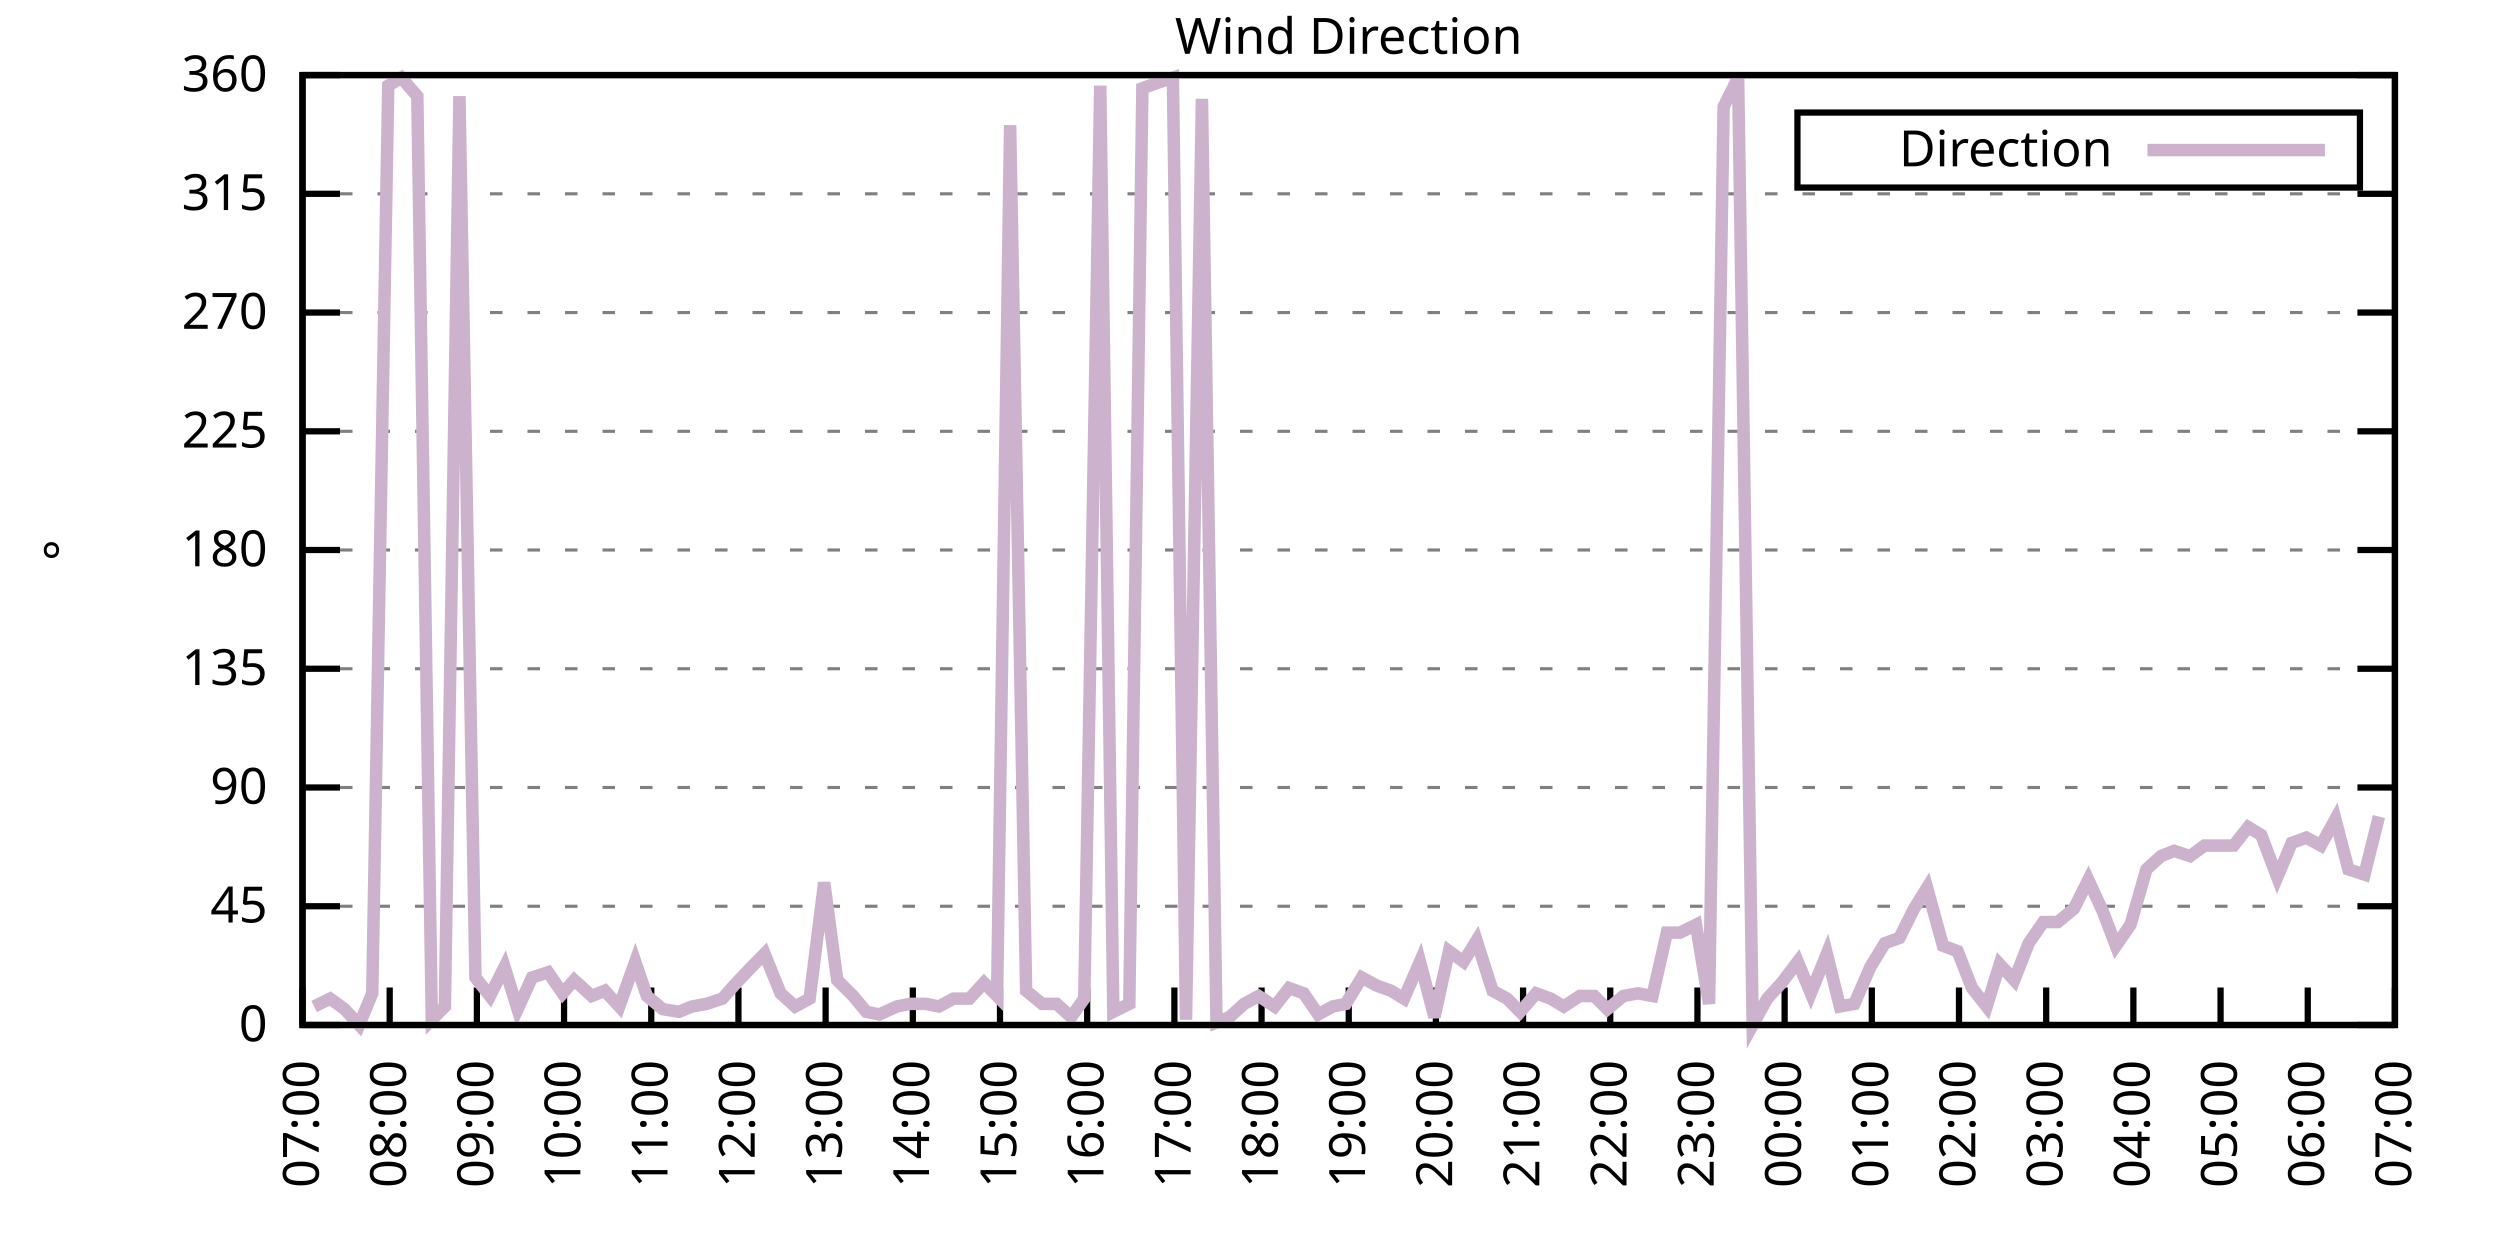
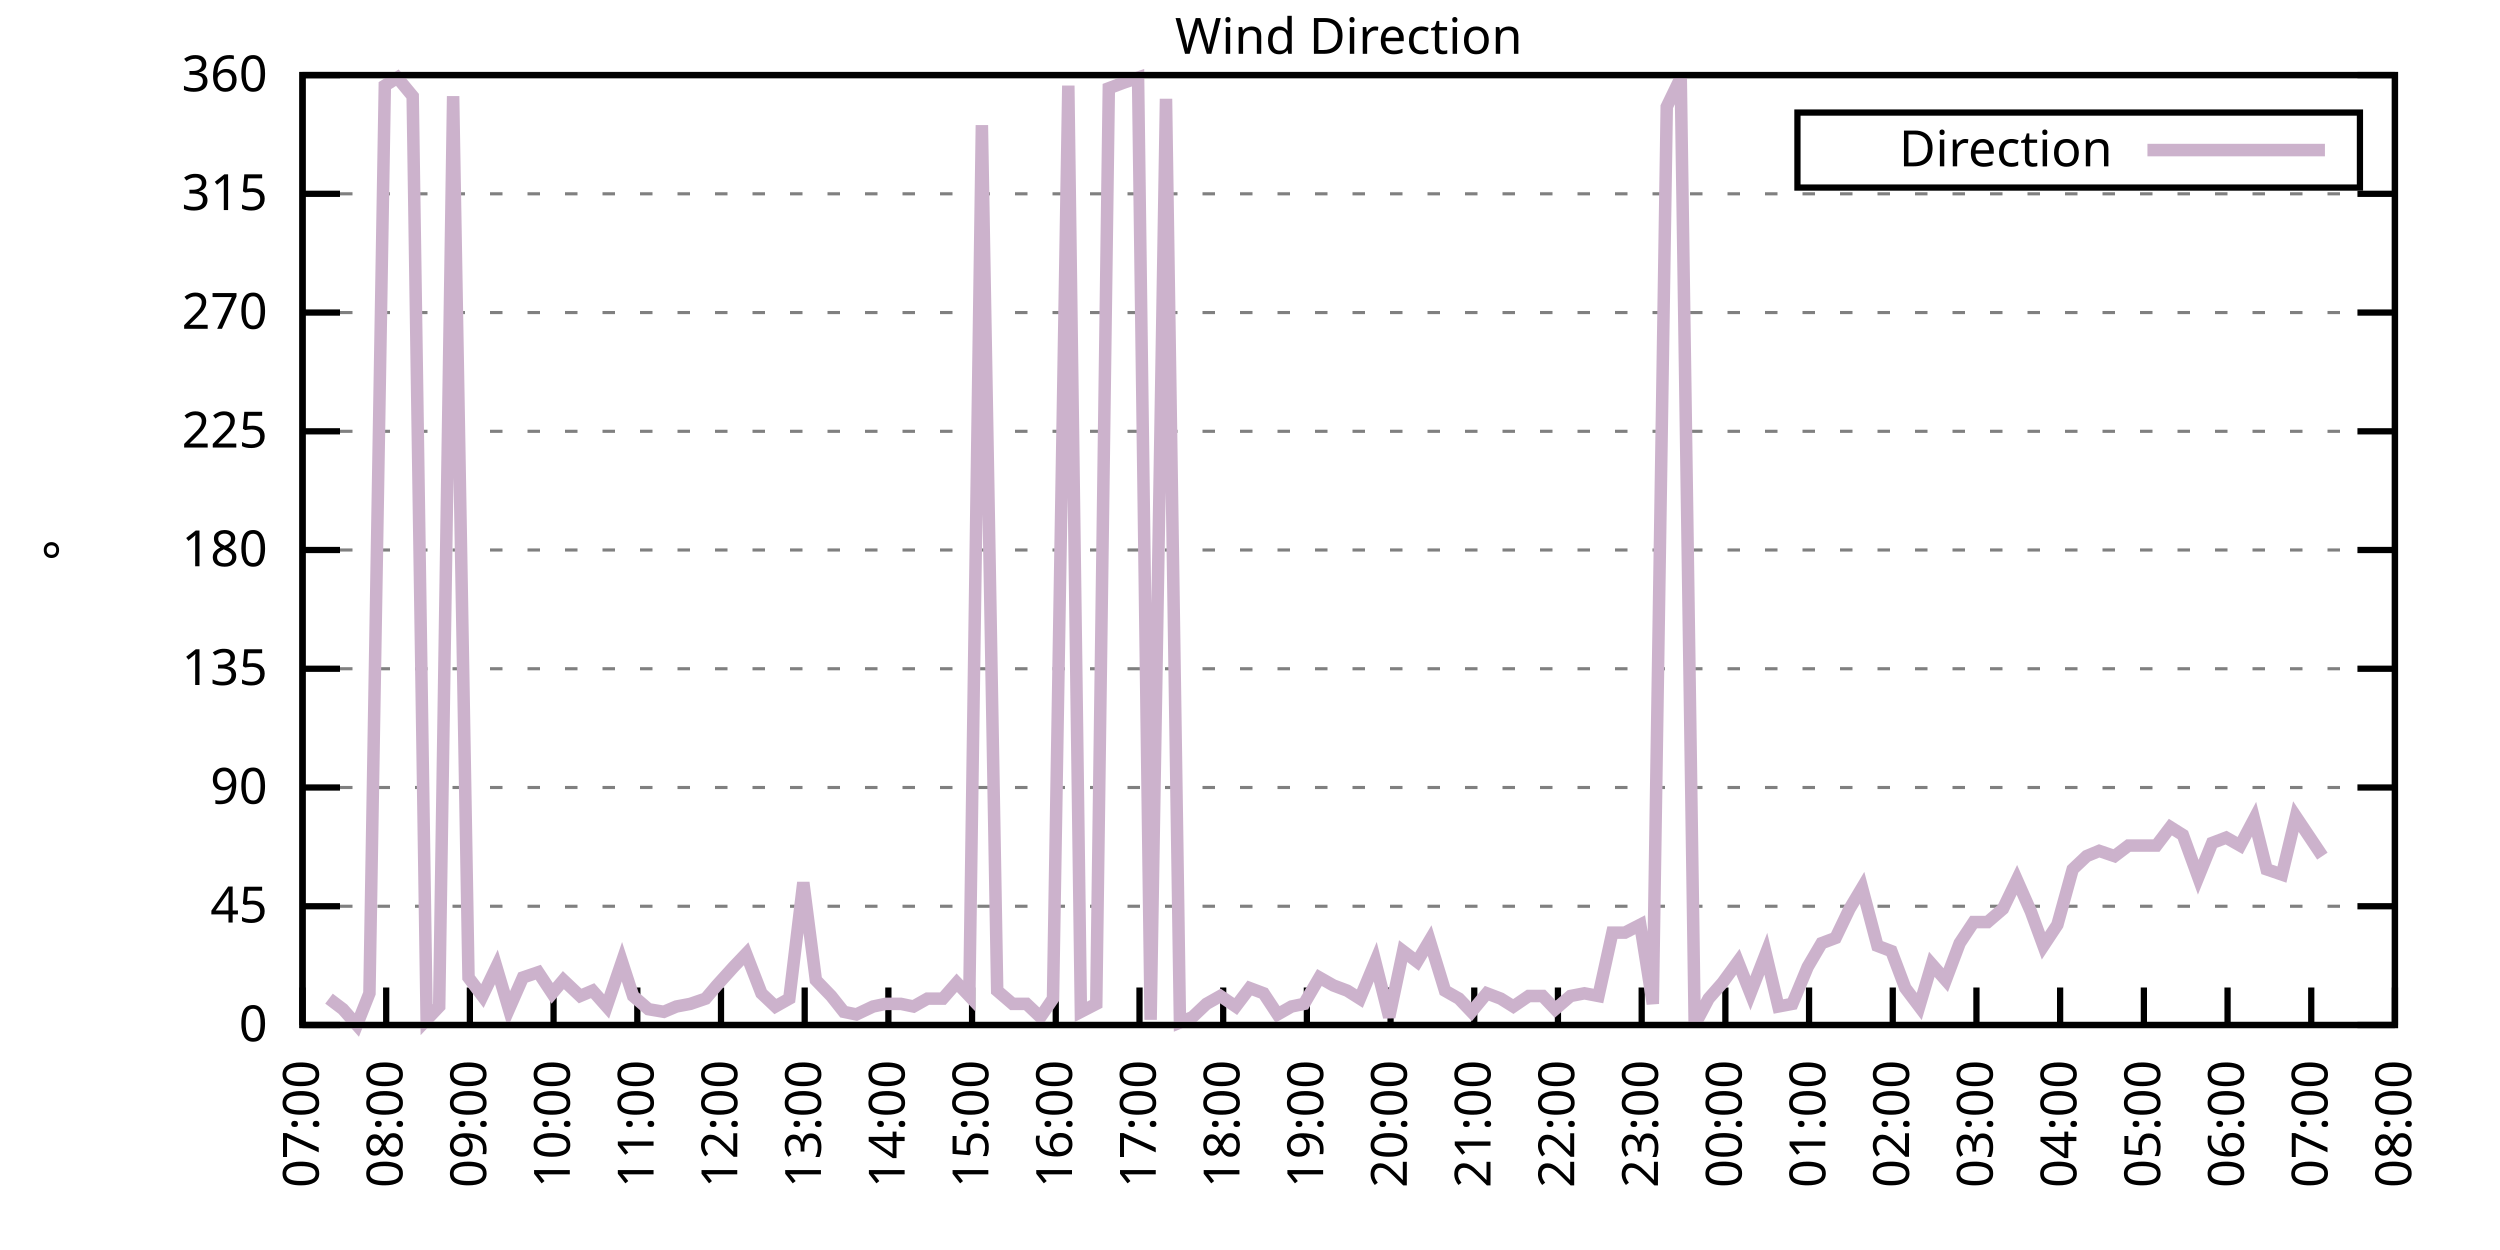
<svg xmlns="http://www.w3.org/2000/svg" xmlns:xlink="http://www.w3.org/1999/xlink" width="400" height="200" viewBox="0 0 400 200">
  <g id="gnuplot_canvas">
    <rect x="0" y="0" width="400" height="200" fill="none" />
    <defs>
      <circle id="gpDot" r="0.5" stroke-width="0.5" stroke="currentColor" />
      <path id="gpPt0" stroke-width="0.333" stroke="currentColor" d="M-1,0 h2 M0,-1 v2" />
      <path id="gpPt1" stroke-width="0.333" stroke="currentColor" d="M-1,-1 L1,1 M1,-1 L-1,1" />
      <path id="gpPt2" stroke-width="0.333" stroke="currentColor" d="M-1,0 L1,0 M0,-1 L0,1 M-1,-1 L1,1 M-1,1 L1,-1" />
      <rect id="gpPt3" stroke-width="0.333" stroke="currentColor" x="-1" y="-1" width="2" height="2" />
      <rect id="gpPt4" stroke-width="0.333" stroke="currentColor" fill="currentColor" x="-1" y="-1" width="2" height="2" />
      <circle id="gpPt5" stroke-width="0.333" stroke="currentColor" cx="0" cy="0" r="1" />
      <use xlink:href="#gpPt5" id="gpPt6" fill="currentColor" stroke="none" />
      <path id="gpPt7" stroke-width="0.333" stroke="currentColor" d="M0,-1.33 L-1.33,0.67 L1.33,0.67 z" />
      <use xlink:href="#gpPt7" id="gpPt8" fill="currentColor" stroke="none" />
      <use xlink:href="#gpPt7" id="gpPt9" stroke="currentColor" transform="rotate(180)" />
      <use xlink:href="#gpPt9" id="gpPt10" fill="currentColor" stroke="none" />
      <use xlink:href="#gpPt3" id="gpPt11" stroke="currentColor" transform="rotate(45)" />
      <use xlink:href="#gpPt11" id="gpPt12" fill="currentColor" stroke="none" />
      <path id="gpPt13" stroke-width="0.333" stroke="currentColor" d="M0,1.330 L1.265,0.411 L0.782,-1.067 L-0.782,-1.076 L-1.265,0.411 z" />
      <use xlink:href="#gpPt13" id="gpPt14" fill="currentColor" stroke="none" />
      <filter id="textbox" filterUnits="objectBoundingBox" x="0" y="0" height="1" width="1">
        <feFlood flood-color="white" flood-opacity="1" result="bgnd" />
        <feComposite in="SourceGraphic" in2="bgnd" operator="atop" />
      </filter>
      <filter id="greybox" filterUnits="objectBoundingBox" x="0" y="0" height="1" width="1">
        <feFlood flood-color="lightgrey" flood-opacity="1" result="grey" />
        <feComposite in="SourceGraphic" in2="grey" operator="atop" />
      </filter>
    </defs>
    <g fill="none" color="white" stroke="currentColor" stroke-width="1.00" stroke-linecap="butt" stroke-linejoin="miter">
</g>
    <g fill="none" color="black" stroke="currentColor" stroke-width="1.00" stroke-linecap="butt" stroke-linejoin="miter">
      <g stroke="none" shape-rendering="crispEdges">
        <polygon fill="rgb(255, 255, 255)" points="48.40,164.00 383.18,164.00 383.18,12.02 48.40,12.02 " />
      </g>
    </g>
    <g fill="none" color="black" stroke="currentColor" stroke-width="1.00" stroke-linecap="butt" stroke-linejoin="miter">
</g>
    <g fill="none" color="black" stroke="black" stroke-width="0.50" stroke-linecap="butt" stroke-linejoin="miter">
</g>
    <g fill="none" color="gray" stroke="currentColor" stroke-width="0.50" stroke-linecap="butt" stroke-linejoin="miter">
      <path stroke="gray" stroke-dasharray="2,4" class="gridline" d="M48.40,164.00 L383.19,164.00  " />
    </g>
    <g fill="none" color="gray" stroke="gray" stroke-width="1.00" stroke-linecap="butt" stroke-linejoin="miter">
</g>
    <g fill="none" color="black" stroke="currentColor" stroke-width="1.00" stroke-linecap="butt" stroke-linejoin="miter">
      <path stroke="black" d="M48.40,164.00 L54.40,164.00 M383.19,164.00 L377.19,164.00  " />
      <g transform="translate(42.80,166.60)" stroke="none" fill="black" font-family="Sans" font-size="8.00" text-anchor="end">
        <text>
          <tspan font-family="Sans"> 0</tspan>
        </text>
      </g>
    </g>
    <g fill="none" color="black" stroke="currentColor" stroke-width="1.00" stroke-linecap="butt" stroke-linejoin="miter">
</g>
    <g fill="none" color="black" stroke="black" stroke-width="0.50" stroke-linecap="butt" stroke-linejoin="miter">
</g>
    <g fill="none" color="gray" stroke="currentColor" stroke-width="0.50" stroke-linecap="butt" stroke-linejoin="miter">
      <path stroke="gray" stroke-dasharray="2,4" class="gridline" d="M48.40,145.00 L383.19,145.00  " />
    </g>
    <g fill="none" color="gray" stroke="gray" stroke-width="1.00" stroke-linecap="butt" stroke-linejoin="miter">
</g>
    <g fill="none" color="black" stroke="currentColor" stroke-width="1.00" stroke-linecap="butt" stroke-linejoin="miter">
      <path stroke="black" d="M48.40,145.00 L54.40,145.00 M383.19,145.00 L377.19,145.00  " />
      <g transform="translate(42.80,147.60)" stroke="none" fill="black" font-family="Sans" font-size="8.00" text-anchor="end">
        <text>
          <tspan font-family="Sans"> 45</tspan>
        </text>
      </g>
    </g>
    <g fill="none" color="black" stroke="currentColor" stroke-width="1.00" stroke-linecap="butt" stroke-linejoin="miter">
</g>
    <g fill="none" color="black" stroke="black" stroke-width="0.50" stroke-linecap="butt" stroke-linejoin="miter">
</g>
    <g fill="none" color="gray" stroke="currentColor" stroke-width="0.50" stroke-linecap="butt" stroke-linejoin="miter">
      <path stroke="gray" stroke-dasharray="2,4" class="gridline" d="M48.40,126.00 L383.19,126.00  " />
    </g>
    <g fill="none" color="gray" stroke="gray" stroke-width="1.00" stroke-linecap="butt" stroke-linejoin="miter">
</g>
    <g fill="none" color="black" stroke="currentColor" stroke-width="1.00" stroke-linecap="butt" stroke-linejoin="miter">
      <path stroke="black" d="M48.40,126.00 L54.40,126.00 M383.19,126.00 L377.19,126.00  " />
      <g transform="translate(42.80,128.60)" stroke="none" fill="black" font-family="Sans" font-size="8.00" text-anchor="end">
        <text>
          <tspan font-family="Sans"> 90</tspan>
        </text>
      </g>
    </g>
    <g fill="none" color="black" stroke="currentColor" stroke-width="1.00" stroke-linecap="butt" stroke-linejoin="miter">
</g>
    <g fill="none" color="black" stroke="black" stroke-width="0.50" stroke-linecap="butt" stroke-linejoin="miter">
</g>
    <g fill="none" color="gray" stroke="currentColor" stroke-width="0.50" stroke-linecap="butt" stroke-linejoin="miter">
      <path stroke="gray" stroke-dasharray="2,4" class="gridline" d="M48.40,107.00 L383.19,107.00  " />
    </g>
    <g fill="none" color="gray" stroke="gray" stroke-width="1.00" stroke-linecap="butt" stroke-linejoin="miter">
</g>
    <g fill="none" color="black" stroke="currentColor" stroke-width="1.00" stroke-linecap="butt" stroke-linejoin="miter">
      <path stroke="black" d="M48.40,107.00 L54.40,107.00 M383.19,107.00 L377.19,107.00  " />
      <g transform="translate(42.80,109.60)" stroke="none" fill="black" font-family="Sans" font-size="8.00" text-anchor="end">
        <text>
          <tspan font-family="Sans"> 135</tspan>
        </text>
      </g>
    </g>
    <g fill="none" color="black" stroke="currentColor" stroke-width="1.00" stroke-linecap="butt" stroke-linejoin="miter">
</g>
    <g fill="none" color="black" stroke="black" stroke-width="0.50" stroke-linecap="butt" stroke-linejoin="miter">
</g>
    <g fill="none" color="gray" stroke="currentColor" stroke-width="0.50" stroke-linecap="butt" stroke-linejoin="miter">
      <path stroke="gray" stroke-dasharray="2,4" class="gridline" d="M48.40,88.00 L383.19,88.00  " />
    </g>
    <g fill="none" color="gray" stroke="gray" stroke-width="1.00" stroke-linecap="butt" stroke-linejoin="miter">
</g>
    <g fill="none" color="black" stroke="currentColor" stroke-width="1.00" stroke-linecap="butt" stroke-linejoin="miter">
      <path stroke="black" d="M48.40,88.00 L54.40,88.00 M383.19,88.00 L377.19,88.00  " />
      <g transform="translate(42.80,90.60)" stroke="none" fill="black" font-family="Sans" font-size="8.00" text-anchor="end">
        <text>
          <tspan font-family="Sans"> 180</tspan>
        </text>
      </g>
    </g>
    <g fill="none" color="black" stroke="currentColor" stroke-width="1.00" stroke-linecap="butt" stroke-linejoin="miter">
</g>
    <g fill="none" color="black" stroke="black" stroke-width="0.50" stroke-linecap="butt" stroke-linejoin="miter">
</g>
    <g fill="none" color="gray" stroke="currentColor" stroke-width="0.50" stroke-linecap="butt" stroke-linejoin="miter">
      <path stroke="gray" stroke-dasharray="2,4" class="gridline" d="M48.40,69.01 L383.19,69.01  " />
    </g>
    <g fill="none" color="gray" stroke="gray" stroke-width="1.00" stroke-linecap="butt" stroke-linejoin="miter">
</g>
    <g fill="none" color="black" stroke="currentColor" stroke-width="1.00" stroke-linecap="butt" stroke-linejoin="miter">
      <path stroke="black" d="M48.40,69.01 L54.40,69.01 M383.19,69.01 L377.19,69.01  " />
      <g transform="translate(42.80,71.61)" stroke="none" fill="black" font-family="Sans" font-size="8.00" text-anchor="end">
        <text>
          <tspan font-family="Sans"> 225</tspan>
        </text>
      </g>
    </g>
    <g fill="none" color="black" stroke="currentColor" stroke-width="1.00" stroke-linecap="butt" stroke-linejoin="miter">
</g>
    <g fill="none" color="black" stroke="black" stroke-width="0.50" stroke-linecap="butt" stroke-linejoin="miter">
</g>
    <g fill="none" color="gray" stroke="currentColor" stroke-width="0.50" stroke-linecap="butt" stroke-linejoin="miter">
      <path stroke="gray" stroke-dasharray="2,4" class="gridline" d="M48.40,50.01 L383.19,50.01  " />
    </g>
    <g fill="none" color="gray" stroke="gray" stroke-width="1.00" stroke-linecap="butt" stroke-linejoin="miter">
</g>
    <g fill="none" color="black" stroke="currentColor" stroke-width="1.00" stroke-linecap="butt" stroke-linejoin="miter">
      <path stroke="black" d="M48.40,50.01 L54.40,50.01 M383.19,50.01 L377.19,50.01  " />
      <g transform="translate(42.80,52.61)" stroke="none" fill="black" font-family="Sans" font-size="8.00" text-anchor="end">
        <text>
          <tspan font-family="Sans"> 270</tspan>
        </text>
      </g>
    </g>
    <g fill="none" color="black" stroke="currentColor" stroke-width="1.00" stroke-linecap="butt" stroke-linejoin="miter">
</g>
    <g fill="none" color="black" stroke="black" stroke-width="0.50" stroke-linecap="butt" stroke-linejoin="miter">
</g>
    <g fill="none" color="gray" stroke="currentColor" stroke-width="0.50" stroke-linecap="butt" stroke-linejoin="miter">
      <path stroke="gray" stroke-dasharray="2,4" class="gridline" d="M48.40,31.01 L383.19,31.01  " />
    </g>
    <g fill="none" color="gray" stroke="gray" stroke-width="1.00" stroke-linecap="butt" stroke-linejoin="miter">
</g>
    <g fill="none" color="black" stroke="currentColor" stroke-width="1.00" stroke-linecap="butt" stroke-linejoin="miter">
      <path stroke="black" d="M48.40,31.01 L54.40,31.01 M383.19,31.01 L377.19,31.01  " />
      <g transform="translate(42.80,33.61)" stroke="none" fill="black" font-family="Sans" font-size="8.00" text-anchor="end">
        <text>
          <tspan font-family="Sans"> 315</tspan>
        </text>
      </g>
    </g>
    <g fill="none" color="black" stroke="currentColor" stroke-width="1.00" stroke-linecap="butt" stroke-linejoin="miter">
</g>
    <g fill="none" color="black" stroke="black" stroke-width="0.50" stroke-linecap="butt" stroke-linejoin="miter">
</g>
    <g fill="none" color="gray" stroke="currentColor" stroke-width="0.50" stroke-linecap="butt" stroke-linejoin="miter">
      <path stroke="gray" stroke-dasharray="2,4" class="gridline" d="M48.40,12.01 L383.19,12.01  " />
    </g>
    <g fill="none" color="gray" stroke="gray" stroke-width="1.00" stroke-linecap="butt" stroke-linejoin="miter">
</g>
    <g fill="none" color="black" stroke="currentColor" stroke-width="1.00" stroke-linecap="butt" stroke-linejoin="miter">
      <path stroke="black" d="M48.40,12.01 L54.40,12.01 M383.19,12.01 L377.19,12.01  " />
      <g transform="translate(42.80,14.61)" stroke="none" fill="black" font-family="Sans" font-size="8.00" text-anchor="end">
        <text>
          <tspan font-family="Sans"> 360</tspan>
        </text>
      </g>
    </g>
    <g fill="none" color="black" stroke="currentColor" stroke-width="1.00" stroke-linecap="butt" stroke-linejoin="miter">
      <path stroke="black" d="M48.40,164.00 L48.40,158.00  " />
      <g transform="translate(51.00,169.60) rotate(270.00)" stroke="none" fill="black" font-family="Sans" font-size="8.00" text-anchor="end">
        <text>
          <tspan font-family="Sans">07:00</tspan>
        </text>
      </g>
    </g>
    <g fill="none" color="black" stroke="currentColor" stroke-width="1.00" stroke-linecap="butt" stroke-linejoin="miter">
-       <path stroke="black" d="M62.35,164.00 L62.35,158.00  " />
-       <g transform="translate(64.95,169.60) rotate(270.00)" stroke="none" fill="black" font-family="Sans" font-size="8.00" text-anchor="end">
+       <path stroke="black" d="M61.79,164.00 L61.79,158.00  " />
+       <g transform="translate(64.39,169.60) rotate(270.00)" stroke="none" fill="black" font-family="Sans" font-size="8.00" text-anchor="end">
        <text>
          <tspan font-family="Sans">08:00</tspan>
        </text>
      </g>
    </g>
    <g fill="none" color="black" stroke="currentColor" stroke-width="1.00" stroke-linecap="butt" stroke-linejoin="miter">
-       <path stroke="black" d="M76.30,164.00 L76.30,158.00  " />
-       <g transform="translate(78.90,169.60) rotate(270.00)" stroke="none" fill="black" font-family="Sans" font-size="8.00" text-anchor="end">
+       <path stroke="black" d="M75.18,164.00 L75.18,158.00  " />
+       <g transform="translate(77.78,169.60) rotate(270.00)" stroke="none" fill="black" font-family="Sans" font-size="8.00" text-anchor="end">
        <text>
          <tspan font-family="Sans">09:00</tspan>
        </text>
      </g>
    </g>
    <g fill="none" color="black" stroke="currentColor" stroke-width="1.00" stroke-linecap="butt" stroke-linejoin="miter">
-       <path stroke="black" d="M90.25,164.00 L90.25,158.00  " />
-       <g transform="translate(92.85,169.60) rotate(270.00)" stroke="none" fill="black" font-family="Sans" font-size="8.00" text-anchor="end">
+       <path stroke="black" d="M88.57,164.00 L88.57,158.00  " />
+       <g transform="translate(91.17,169.60) rotate(270.00)" stroke="none" fill="black" font-family="Sans" font-size="8.00" text-anchor="end">
        <text>
          <tspan font-family="Sans">10:00</tspan>
        </text>
      </g>
    </g>
    <g fill="none" color="black" stroke="currentColor" stroke-width="1.00" stroke-linecap="butt" stroke-linejoin="miter">
-       <path stroke="black" d="M104.20,164.00 L104.20,158.00  " />
-       <g transform="translate(106.80,169.60) rotate(270.00)" stroke="none" fill="black" font-family="Sans" font-size="8.00" text-anchor="end">
+       <path stroke="black" d="M101.97,164.00 L101.97,158.00  " />
+       <g transform="translate(104.57,169.60) rotate(270.00)" stroke="none" fill="black" font-family="Sans" font-size="8.00" text-anchor="end">
        <text>
          <tspan font-family="Sans">11:00</tspan>
        </text>
      </g>
    </g>
    <g fill="none" color="black" stroke="currentColor" stroke-width="1.00" stroke-linecap="butt" stroke-linejoin="miter">
-       <path stroke="black" d="M118.15,164.00 L118.15,158.00  " />
-       <g transform="translate(120.75,169.60) rotate(270.00)" stroke="none" fill="black" font-family="Sans" font-size="8.00" text-anchor="end">
+       <path stroke="black" d="M115.36,164.00 L115.36,158.00  " />
+       <g transform="translate(117.96,169.60) rotate(270.00)" stroke="none" fill="black" font-family="Sans" font-size="8.00" text-anchor="end">
        <text>
          <tspan font-family="Sans">12:00</tspan>
        </text>
      </g>
    </g>
    <g fill="none" color="black" stroke="currentColor" stroke-width="1.00" stroke-linecap="butt" stroke-linejoin="miter">
-       <path stroke="black" d="M132.10,164.00 L132.10,158.00  " />
-       <g transform="translate(134.70,169.60) rotate(270.00)" stroke="none" fill="black" font-family="Sans" font-size="8.00" text-anchor="end">
+       <path stroke="black" d="M128.75,164.00 L128.75,158.00  " />
+       <g transform="translate(131.35,169.60) rotate(270.00)" stroke="none" fill="black" font-family="Sans" font-size="8.00" text-anchor="end">
        <text>
          <tspan font-family="Sans">13:00</tspan>
        </text>
      </g>
    </g>
    <g fill="none" color="black" stroke="currentColor" stroke-width="1.00" stroke-linecap="butt" stroke-linejoin="miter">
-       <path stroke="black" d="M146.05,164.00 L146.05,158.00  " />
-       <g transform="translate(148.65,169.60) rotate(270.00)" stroke="none" fill="black" font-family="Sans" font-size="8.00" text-anchor="end">
+       <path stroke="black" d="M142.14,164.00 L142.14,158.00  " />
+       <g transform="translate(144.74,169.60) rotate(270.00)" stroke="none" fill="black" font-family="Sans" font-size="8.00" text-anchor="end">
        <text>
          <tspan font-family="Sans">14:00</tspan>
        </text>
      </g>
    </g>
    <g fill="none" color="black" stroke="currentColor" stroke-width="1.00" stroke-linecap="butt" stroke-linejoin="miter">
-       <path stroke="black" d="M160.00,164.00 L160.00,158.00  " />
-       <g transform="translate(162.60,169.60) rotate(270.00)" stroke="none" fill="black" font-family="Sans" font-size="8.00" text-anchor="end">
+       <path stroke="black" d="M155.53,164.00 L155.53,158.00  " />
+       <g transform="translate(158.13,169.60) rotate(270.00)" stroke="none" fill="black" font-family="Sans" font-size="8.00" text-anchor="end">
        <text>
          <tspan font-family="Sans">15:00</tspan>
        </text>
      </g>
    </g>
    <g fill="none" color="black" stroke="currentColor" stroke-width="1.00" stroke-linecap="butt" stroke-linejoin="miter">
-       <path stroke="black" d="M173.95,164.00 L173.95,158.00  " />
-       <g transform="translate(176.55,169.60) rotate(270.00)" stroke="none" fill="black" font-family="Sans" font-size="8.00" text-anchor="end">
+       <path stroke="black" d="M168.92,164.00 L168.92,158.00  " />
+       <g transform="translate(171.52,169.60) rotate(270.00)" stroke="none" fill="black" font-family="Sans" font-size="8.00" text-anchor="end">
        <text>
          <tspan font-family="Sans">16:00</tspan>
        </text>
      </g>
    </g>
    <g fill="none" color="black" stroke="currentColor" stroke-width="1.00" stroke-linecap="butt" stroke-linejoin="miter">
-       <path stroke="black" d="M187.90,164.00 L187.90,158.00  " />
-       <g transform="translate(190.50,169.60) rotate(270.00)" stroke="none" fill="black" font-family="Sans" font-size="8.00" text-anchor="end">
+       <path stroke="black" d="M182.32,164.00 L182.32,158.00  " />
+       <g transform="translate(184.92,169.60) rotate(270.00)" stroke="none" fill="black" font-family="Sans" font-size="8.00" text-anchor="end">
        <text>
          <tspan font-family="Sans">17:00</tspan>
        </text>
      </g>
    </g>
    <g fill="none" color="black" stroke="currentColor" stroke-width="1.00" stroke-linecap="butt" stroke-linejoin="miter">
-       <path stroke="black" d="M201.85,164.00 L201.85,158.00  " />
-       <g transform="translate(204.45,169.60) rotate(270.00)" stroke="none" fill="black" font-family="Sans" font-size="8.00" text-anchor="end">
+       <path stroke="black" d="M195.71,164.00 L195.71,158.00  " />
+       <g transform="translate(198.31,169.60) rotate(270.00)" stroke="none" fill="black" font-family="Sans" font-size="8.00" text-anchor="end">
        <text>
          <tspan font-family="Sans">18:00</tspan>
        </text>
      </g>
    </g>
    <g fill="none" color="black" stroke="currentColor" stroke-width="1.00" stroke-linecap="butt" stroke-linejoin="miter">
-       <path stroke="black" d="M215.80,164.00 L215.80,158.00  " />
-       <g transform="translate(218.40,169.60) rotate(270.00)" stroke="none" fill="black" font-family="Sans" font-size="8.00" text-anchor="end">
+       <path stroke="black" d="M209.10,164.00 L209.10,158.00  " />
+       <g transform="translate(211.70,169.60) rotate(270.00)" stroke="none" fill="black" font-family="Sans" font-size="8.00" text-anchor="end">
        <text>
          <tspan font-family="Sans">19:00</tspan>
        </text>
      </g>
    </g>
    <g fill="none" color="black" stroke="currentColor" stroke-width="1.00" stroke-linecap="butt" stroke-linejoin="miter">
-       <path stroke="black" d="M229.74,164.00 L229.74,158.00  " />
-       <g transform="translate(232.34,169.60) rotate(270.00)" stroke="none" fill="black" font-family="Sans" font-size="8.00" text-anchor="end">
+       <path stroke="black" d="M222.49,164.00 L222.49,158.00  " />
+       <g transform="translate(225.09,169.60) rotate(270.00)" stroke="none" fill="black" font-family="Sans" font-size="8.00" text-anchor="end">
        <text>
          <tspan font-family="Sans">20:00</tspan>
        </text>
      </g>
    </g>
    <g fill="none" color="black" stroke="currentColor" stroke-width="1.00" stroke-linecap="butt" stroke-linejoin="miter">
-       <path stroke="black" d="M243.69,164.00 L243.69,158.00  " />
-       <g transform="translate(246.29,169.60) rotate(270.00)" stroke="none" fill="black" font-family="Sans" font-size="8.00" text-anchor="end">
+       <path stroke="black" d="M235.88,164.00 L235.88,158.00  " />
+       <g transform="translate(238.48,169.60) rotate(270.00)" stroke="none" fill="black" font-family="Sans" font-size="8.00" text-anchor="end">
        <text>
          <tspan font-family="Sans">21:00</tspan>
        </text>
      </g>
    </g>
    <g fill="none" color="black" stroke="currentColor" stroke-width="1.00" stroke-linecap="butt" stroke-linejoin="miter">
-       <path stroke="black" d="M257.64,164.00 L257.64,158.00  " />
-       <g transform="translate(260.24,169.60) rotate(270.00)" stroke="none" fill="black" font-family="Sans" font-size="8.00" text-anchor="end">
+       <path stroke="black" d="M249.27,164.00 L249.27,158.00  " />
+       <g transform="translate(251.87,169.60) rotate(270.00)" stroke="none" fill="black" font-family="Sans" font-size="8.00" text-anchor="end">
        <text>
          <tspan font-family="Sans">22:00</tspan>
        </text>
      </g>
    </g>
    <g fill="none" color="black" stroke="currentColor" stroke-width="1.00" stroke-linecap="butt" stroke-linejoin="miter">
-       <path stroke="black" d="M271.59,164.00 L271.59,158.00  " />
-       <g transform="translate(274.19,169.60) rotate(270.00)" stroke="none" fill="black" font-family="Sans" font-size="8.00" text-anchor="end">
+       <path stroke="black" d="M262.67,164.00 L262.67,158.00  " />
+       <g transform="translate(265.27,169.60) rotate(270.00)" stroke="none" fill="black" font-family="Sans" font-size="8.00" text-anchor="end">
        <text>
          <tspan font-family="Sans">23:00</tspan>
        </text>
      </g>
    </g>
    <g fill="none" color="black" stroke="currentColor" stroke-width="1.00" stroke-linecap="butt" stroke-linejoin="miter">
-       <path stroke="black" d="M285.54,164.00 L285.54,158.00  " />
-       <g transform="translate(288.14,169.60) rotate(270.00)" stroke="none" fill="black" font-family="Sans" font-size="8.00" text-anchor="end">
+       <path stroke="black" d="M276.06,164.00 L276.06,158.00  " />
+       <g transform="translate(278.66,169.60) rotate(270.00)" stroke="none" fill="black" font-family="Sans" font-size="8.00" text-anchor="end">
        <text>
          <tspan font-family="Sans">00:00</tspan>
        </text>
      </g>
    </g>
    <g fill="none" color="black" stroke="currentColor" stroke-width="1.00" stroke-linecap="butt" stroke-linejoin="miter">
-       <path stroke="black" d="M299.49,164.00 L299.49,158.00  " />
-       <g transform="translate(302.09,169.60) rotate(270.00)" stroke="none" fill="black" font-family="Sans" font-size="8.00" text-anchor="end">
+       <path stroke="black" d="M289.45,164.00 L289.45,158.00  " />
+       <g transform="translate(292.05,169.60) rotate(270.00)" stroke="none" fill="black" font-family="Sans" font-size="8.00" text-anchor="end">
        <text>
          <tspan font-family="Sans">01:00</tspan>
        </text>
      </g>
    </g>
    <g fill="none" color="black" stroke="currentColor" stroke-width="1.00" stroke-linecap="butt" stroke-linejoin="miter">
-       <path stroke="black" d="M313.44,164.00 L313.44,158.00  " />
-       <g transform="translate(316.04,169.60) rotate(270.00)" stroke="none" fill="black" font-family="Sans" font-size="8.00" text-anchor="end">
+       <path stroke="black" d="M302.84,164.00 L302.84,158.00  " />
+       <g transform="translate(305.44,169.60) rotate(270.00)" stroke="none" fill="black" font-family="Sans" font-size="8.00" text-anchor="end">
        <text>
          <tspan font-family="Sans">02:00</tspan>
        </text>
      </g>
    </g>
    <g fill="none" color="black" stroke="currentColor" stroke-width="1.00" stroke-linecap="butt" stroke-linejoin="miter">
-       <path stroke="black" d="M327.39,164.00 L327.39,158.00  " />
-       <g transform="translate(329.99,169.60) rotate(270.00)" stroke="none" fill="black" font-family="Sans" font-size="8.00" text-anchor="end">
+       <path stroke="black" d="M316.23,164.00 L316.23,158.00  " />
+       <g transform="translate(318.83,169.60) rotate(270.00)" stroke="none" fill="black" font-family="Sans" font-size="8.00" text-anchor="end">
        <text>
          <tspan font-family="Sans">03:00</tspan>
        </text>
      </g>
    </g>
    <g fill="none" color="black" stroke="currentColor" stroke-width="1.00" stroke-linecap="butt" stroke-linejoin="miter">
-       <path stroke="black" d="M341.34,164.00 L341.34,158.00  " />
-       <g transform="translate(343.94,169.60) rotate(270.00)" stroke="none" fill="black" font-family="Sans" font-size="8.00" text-anchor="end">
+       <path stroke="black" d="M329.62,164.00 L329.62,158.00  " />
+       <g transform="translate(332.22,169.60) rotate(270.00)" stroke="none" fill="black" font-family="Sans" font-size="8.00" text-anchor="end">
        <text>
          <tspan font-family="Sans">04:00</tspan>
        </text>
      </g>
    </g>
    <g fill="none" color="black" stroke="currentColor" stroke-width="1.00" stroke-linecap="butt" stroke-linejoin="miter">
-       <path stroke="black" d="M355.29,164.00 L355.29,158.00  " />
-       <g transform="translate(357.89,169.60) rotate(270.00)" stroke="none" fill="black" font-family="Sans" font-size="8.00" text-anchor="end">
+       <path stroke="black" d="M343.02,164.00 L343.02,158.00  " />
+       <g transform="translate(345.62,169.60) rotate(270.00)" stroke="none" fill="black" font-family="Sans" font-size="8.00" text-anchor="end">
        <text>
          <tspan font-family="Sans">05:00</tspan>
        </text>
      </g>
    </g>
    <g fill="none" color="black" stroke="currentColor" stroke-width="1.00" stroke-linecap="butt" stroke-linejoin="miter">
-       <path stroke="black" d="M369.24,164.00 L369.24,158.00  " />
-       <g transform="translate(371.84,169.60) rotate(270.00)" stroke="none" fill="black" font-family="Sans" font-size="8.00" text-anchor="end">
+       <path stroke="black" d="M356.41,164.00 L356.41,158.00  " />
+       <g transform="translate(359.01,169.60) rotate(270.00)" stroke="none" fill="black" font-family="Sans" font-size="8.00" text-anchor="end">
        <text>
          <tspan font-family="Sans">06:00</tspan>
+         </text>
+       </g>
+     </g>
+     <g fill="none" color="black" stroke="currentColor" stroke-width="1.00" stroke-linecap="butt" stroke-linejoin="miter">
+       <path stroke="black" d="M369.80,164.00 L369.80,158.00  " />
+       <g transform="translate(372.40,169.60) rotate(270.00)" stroke="none" fill="black" font-family="Sans" font-size="8.00" text-anchor="end">
+         <text>
+           <tspan font-family="Sans">07:00</tspan>
        </text>
      </g>
    </g>
    <g fill="none" color="black" stroke="currentColor" stroke-width="1.00" stroke-linecap="butt" stroke-linejoin="miter">
      <path stroke="black" d="M383.19,164.00 L383.19,158.00  " />
      <g transform="translate(385.79,169.60) rotate(270.00)" stroke="none" fill="black" font-family="Sans" font-size="8.00" text-anchor="end">
        <text>
-           <tspan font-family="Sans">07:00</tspan>
+           <tspan font-family="Sans">08:00</tspan>
        </text>
      </g>
    </g>
    <g fill="none" color="black" stroke="currentColor" stroke-width="1.00" stroke-linecap="butt" stroke-linejoin="miter">
</g>
    <g fill="none" color="black" stroke="currentColor" stroke-width="1.00" stroke-linecap="butt" stroke-linejoin="miter">
      <path stroke="black" d="M48.40,12.01 L48.40,164.00 L383.19,164.00 L383.19,12.01 L48.40,12.01 Z  " />
    </g>
    <g fill="none" color="black" stroke="currentColor" stroke-width="1.00" stroke-linecap="butt" stroke-linejoin="miter">
</g>
    <g fill="none" color="black" stroke="currentColor" stroke-width="1.00" stroke-linecap="butt" stroke-linejoin="miter">
      <path stroke="black" d="M287.59,30.01 L287.59,18.01 L377.59,18.01 L377.59,30.01 L287.59,30.01 Z  " />
    </g>
    <g id="Wind_direction_plot_1">
      <g fill="none" color="white" stroke="black" stroke-width="2.00" stroke-linecap="butt" stroke-linejoin="miter">
</g>
      <g fill="none" color="black" stroke="currentColor" stroke-width="2.00" stroke-linecap="butt" stroke-linejoin="miter">
        <g transform="translate(337.99,26.61)" stroke="none" fill="black" font-family="Sans" font-size="8.00" text-anchor="end">
          <text>
            <tspan font-family="Sans">Direction</tspan>
          </text>
        </g>
      </g>
      <g fill="none" color="black" stroke="currentColor" stroke-width="2.00" stroke-linecap="butt" stroke-linejoin="miter">
-         <path stroke="rgb(204, 178, 204)" d="M343.59,24.01 L371.99,24.01 M50.26,161.04 L52.82,159.78 L55.14,161.47 L57.47,164.00 L59.56,158.93 L62.12,13.70   L64.21,12.43 L66.77,15.39 L69.09,163.16 L71.18,161.04 L73.51,15.39 L76.07,156.40 L78.39,159.36 L80.72,154.71   L82.81,161.47 L85.13,156.40 L87.69,155.56 L90.02,158.93 L91.88,156.82 L94.67,159.36 L96.76,158.51 L99.08,161.04   L101.64,153.87 L103.50,159.36 L106.06,161.47 L108.62,161.89 L110.71,161.04 L113.03,160.62 L115.59,159.78 L117.45,157.67   L120.24,154.71 L122.33,152.60 L124.89,158.93 L127.22,161.04 L129.54,159.78 L131.87,141.20 L133.96,156.82 L136.51,159.36   L138.61,161.89 L140.70,162.31 L143.49,161.04 L145.58,160.62 L148.14,160.62 L150.23,161.04 L152.56,159.78 L155.11,159.78   L157.44,157.24 L159.53,159.36 L161.62,20.03 L164.18,158.51 L166.74,160.62 L169.06,160.62 L171.39,162.73 L173.48,159.78   L176.04,13.70 L178.13,161.89 L180.69,160.62 L182.78,14.12 L185.11,13.28 L187.66,12.43 L189.76,163.16 L192.31,15.81   L194.64,163.58 L196.73,162.73 L199.06,160.62 L201.38,159.36 L203.94,161.04 L206.26,158.09 L208.59,158.93 L210.91,162.31   L213.24,161.04 L215.33,160.62 L217.89,156.40 L220.21,157.67 L222.54,158.51 L224.63,159.78 L227.19,153.87 L229.51,162.73   L231.84,152.18 L234.16,153.87 L236.25,150.49 L238.81,158.51 L241.14,159.78 L243.23,161.89 L245.79,158.93 L248.11,159.78   L250.20,161.04 L252.76,159.36 L255.09,159.36 L257.18,161.47 L259.74,159.36 L262.06,158.93 L264.39,159.36 L266.71,149.22   L268.80,149.22 L271.36,147.96 L273.45,160.62 L275.78,17.08 L278.10,12.43 L280.43,164.00 L282.75,159.78 L285.08,157.24   L287.64,153.87 L289.73,158.93 L292.29,152.60 L294.38,161.04 L296.70,160.62 L299.26,154.71 L301.58,150.91 L303.91,150.07   L306.23,145.42 L308.33,142.05 L310.88,151.33 L313.21,152.18 L315.53,158.09 L317.86,161.04 L319.95,154.29 L322.28,156.82   L324.60,150.91 L326.93,147.53 L329.25,147.53 L331.81,145.42 L334.13,140.78 L336.46,145.85 L338.55,151.33 L340.88,147.96   L343.43,139.09 L345.76,136.98 L347.85,136.14 L350.41,136.98 L352.73,135.29 L357.38,135.29 L359.71,132.34 L361.80,133.60   L364.36,140.36 L366.68,134.87 L369.01,134.02 L371.33,135.29 L373.66,131.07 L375.75,139.09 L378.31,139.93 L380.63,130.65    " />
+         <path stroke="rgb(204, 178, 204)" d="M343.59,24.01 L371.99,24.01 M52.64,159.78 L54.87,161.47 L57.10,164.00 L59.11,158.93 L61.57,13.70 L63.58,12.43   L66.03,15.39 L68.26,163.16 L70.27,161.04 L72.50,15.39 L74.96,156.40 L77.19,159.36 L79.42,154.71 L81.43,161.47   L83.66,156.40 L86.12,155.56 L88.35,158.93 L90.14,156.82 L92.82,159.36 L94.82,158.51 L97.06,161.04 L99.51,153.87   L101.30,159.36 L103.75,161.47 L106.21,161.89 L108.22,161.04 L110.45,160.62 L112.90,159.78 L114.69,157.67 L117.37,154.71   L119.38,152.60 L121.83,158.93 L124.06,161.04 L126.29,159.78 L128.53,141.20 L130.54,156.82 L132.99,159.36 L135.00,161.89   L137.01,162.31 L139.69,161.04 L141.69,160.62 L144.15,160.62 L146.16,161.04 L148.39,159.78 L150.85,159.78 L153.08,157.24   L155.09,159.36 L157.10,20.03 L159.55,158.51 L162.01,160.62 L164.24,160.62 L166.47,162.73 L168.48,159.78 L170.93,13.70   L172.94,161.89 L175.40,160.62 L177.41,14.12 L179.64,13.28 L182.09,12.43 L184.10,163.16 L186.56,15.81 L188.79,163.58   L190.80,162.73 L193.03,160.62 L195.26,159.36 L197.72,161.04 L199.95,158.09 L202.18,158.93 L204.41,162.31 L206.64,161.04   L208.65,160.62 L211.11,156.40 L213.34,157.67 L215.57,158.51 L217.58,159.78 L220.04,153.87 L222.27,162.73 L224.50,152.18   L226.73,153.87 L228.74,150.49 L231.20,158.51 L233.43,159.78 L235.44,161.89 L237.89,158.93 L240.12,159.78 L242.13,161.04   L244.59,159.36 L246.82,159.36 L248.83,161.47 L251.28,159.36 L253.51,158.93 L255.75,159.36 L257.98,149.22 L259.99,149.22   L262.44,147.96 L264.45,160.62 L266.68,17.08 L268.92,12.43 L271.15,164.00 L273.38,159.78 L275.61,157.24 L278.07,153.87   L280.07,158.93 L282.53,152.60 L284.54,161.04 L286.77,160.62 L289.23,154.71 L291.46,150.91 L293.69,150.07 L295.92,145.42   L297.93,142.05 L300.39,151.33 L302.62,152.18 L304.85,158.09 L307.08,161.04 L309.09,154.29 L311.32,156.82 L313.55,150.91   L315.79,147.53 L318.02,147.53 L320.47,145.42 L322.70,140.78 L324.94,145.85 L326.95,151.33 L329.18,147.96 L331.63,139.09   L333.86,136.98 L335.87,136.14 L338.33,136.98 L340.56,135.29 L345.02,135.29 L347.26,132.34 L349.26,133.60 L351.72,140.36   L353.95,134.87 L356.18,134.02 L358.42,135.29 L360.65,131.07 L362.66,139.09 L365.11,139.93 L367.34,130.65 L371.58,136.98    " />
      </g>
    </g>
    <g fill="none" color="black" stroke="currentColor" stroke-width="2.00" stroke-linecap="butt" stroke-linejoin="miter">
</g>
    <g fill="none" color="black" stroke="black" stroke-width="1.00" stroke-linecap="butt" stroke-linejoin="miter">
</g>
    <g fill="none" color="black" stroke="currentColor" stroke-width="1.00" stroke-linecap="butt" stroke-linejoin="miter">
      <path stroke="black" d="M48.40,12.01 L48.40,164.00 L383.19,164.00 L383.19,12.01 L48.40,12.01 Z  " />
      <g transform="translate(12.80,88.01) rotate(270.00)" stroke="none" fill="black" font-family="Sans" font-size="8.00" text-anchor="middle">
        <text>
          <tspan font-family="Sans">°</tspan>
        </text>
      </g>
    </g>
    <g fill="none" color="black" stroke="currentColor" stroke-width="1.00" stroke-linecap="butt" stroke-linejoin="miter">
</g>
    <g fill="none" color="black" stroke="currentColor" stroke-width="1.00" stroke-linecap="butt" stroke-linejoin="miter">
      <g transform="translate(215.79,8.61)" stroke="none" fill="black" font-family="Sans" font-size="8.00" text-anchor="middle">
        <text>
          <tspan font-family="Sans">Wind Direction</tspan>
        </text>
      </g>
    </g>
    <g fill="none" color="black" stroke="currentColor" stroke-width="1.00" stroke-linecap="butt" stroke-linejoin="miter">
</g>
  </g>
</svg>
